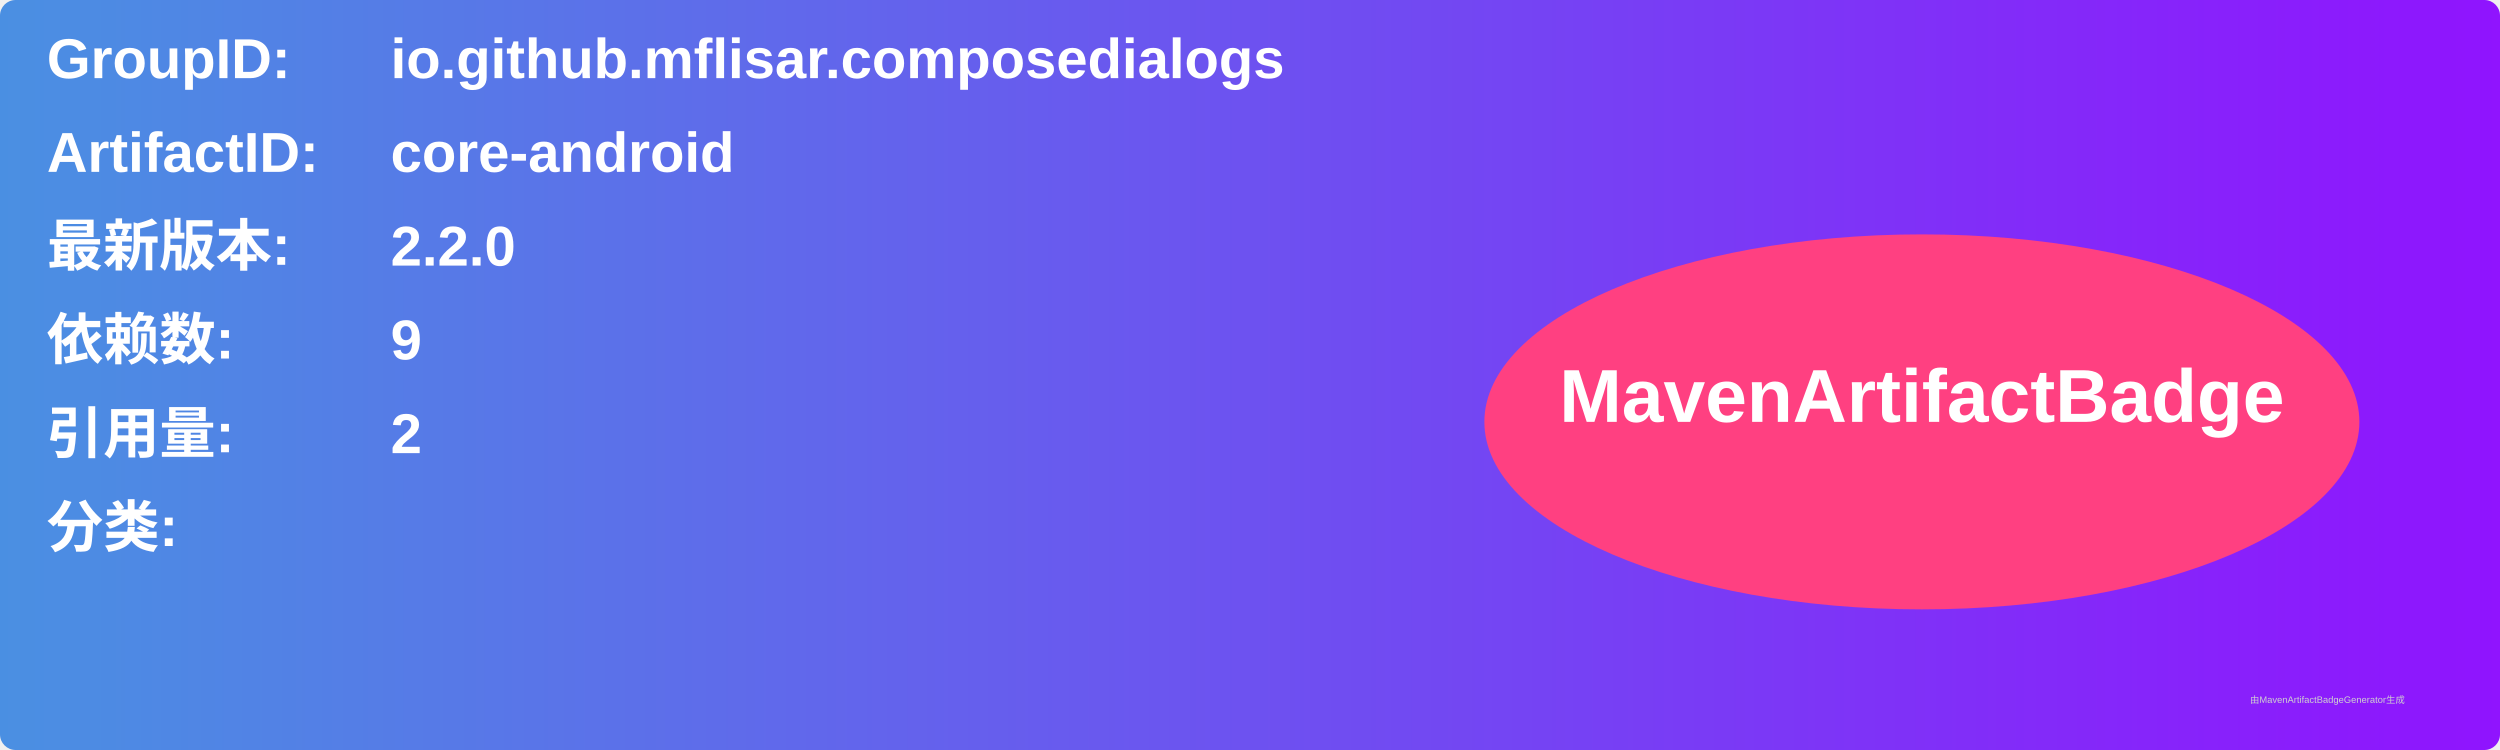
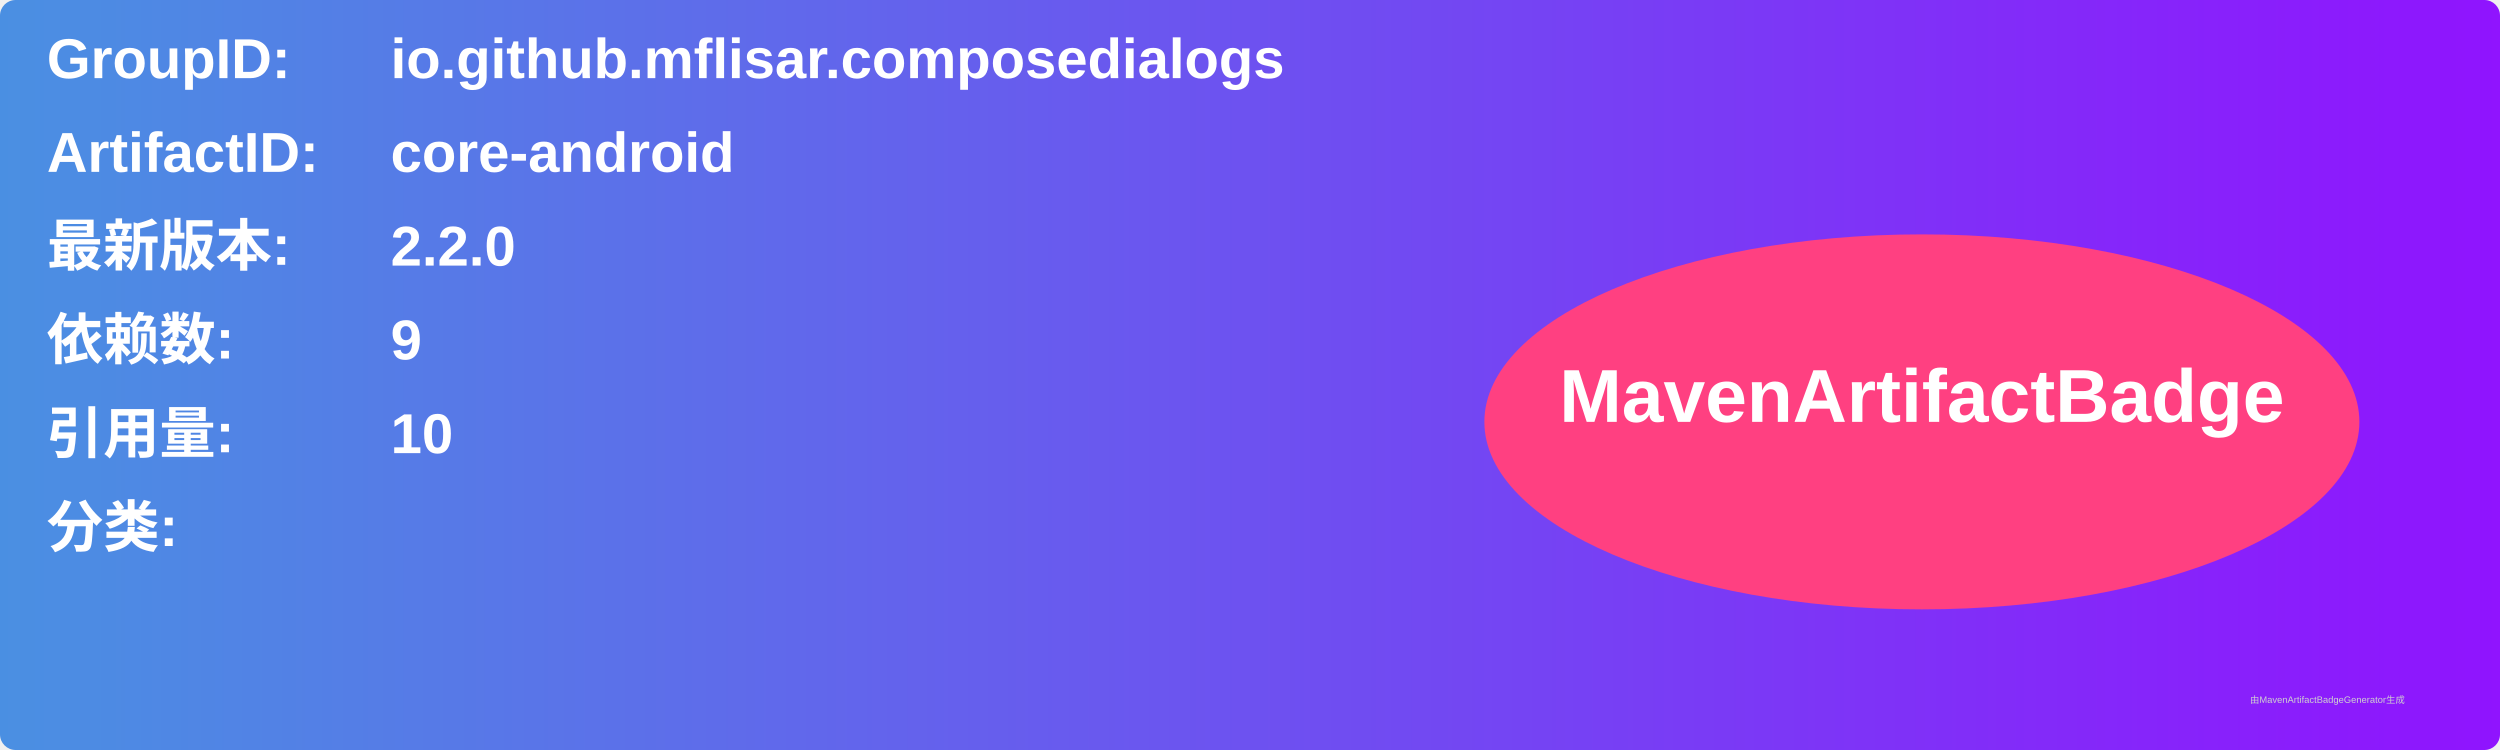
<svg xmlns="http://www.w3.org/2000/svg" width="800" height="240" viewBox="0 0 800 240">
  <linearGradient id="grad" x1="0%" y1="0%" x2="100%" y2="0%">
    <stop offset="0%" stop-color="#4a90e2" />
    <stop offset="100%" stop-color="#9013fe" />
  </linearGradient>
  <rect width="100%" height="100%" rx="5" ry="5" fill="url(#grad)" />
  <g transform="translate(15, 15)">
    <text x="0" y="10" font-family="Arial" font-size="18" fill="white" font-weight="bold" width="260">GroupID:</text>
    <text x="110" y="10" font-family="Arial" font-size="18" fill="white" font-weight="bold" width="460">io.github.mflisar.composedialogs</text>
    <text x="0" y="40" font-family="Arial" font-size="18" fill="white" font-weight="bold" width="260">ArtifactID:</text>
    <text x="110" y="40" font-family="Arial" font-size="18" fill="white" font-weight="bold" width="460">core-android</text>
    <text x="0" y="70" font-family="Arial" font-size="18" fill="white" font-weight="bold">最新版本:</text>
    <text x="110" y="70" font-family="Arial" font-size="18" fill="white" font-weight="bold">
      <tspan font-weight="bold">2.2.0</tspan>
    </text>
    <text x="0" y="100" font-family="Arial" font-size="18" fill="white" font-weight="bold">依赖数: </text>
    <text x="110" y="100" font-family="Arial" font-size="18" fill="white">
      <tspan font-weight="bold">9</tspan>
    </text>
    <text x="0" y="130" font-family="Arial" font-size="18" fill="white" font-weight="bold">引用量: </text>
    <text x="110" y="130" font-family="Arial" font-size="18" fill="white">
-       <tspan font-weight="bold">2</tspan>
+       <tspan font-weight="bold">10</tspan>
    </text>
    <text x="0" y="160" font-family="Arial" font-size="18" fill="white" font-weight="bold">分类:</text>
    <text x="10" y="190" font-family="Arial" font-size="10" fill="white">
      <tspan font-weight="bold" />
    </text>
    <ellipse cx="600" cy="120" rx="140" ry="60" fill="#ff4081" />
    <text x="600" y="120" text-anchor="middle" font-family="Arial" font-size="24" fill="white" font-weight="bold">MavenArtifactBadge</text>
  </g>
  <text x="720" y="225" font-family="Arial" font-size="3" fill="#d0d0d0">由MavenArtifactBadgeGenerator生成</text>
</svg>
